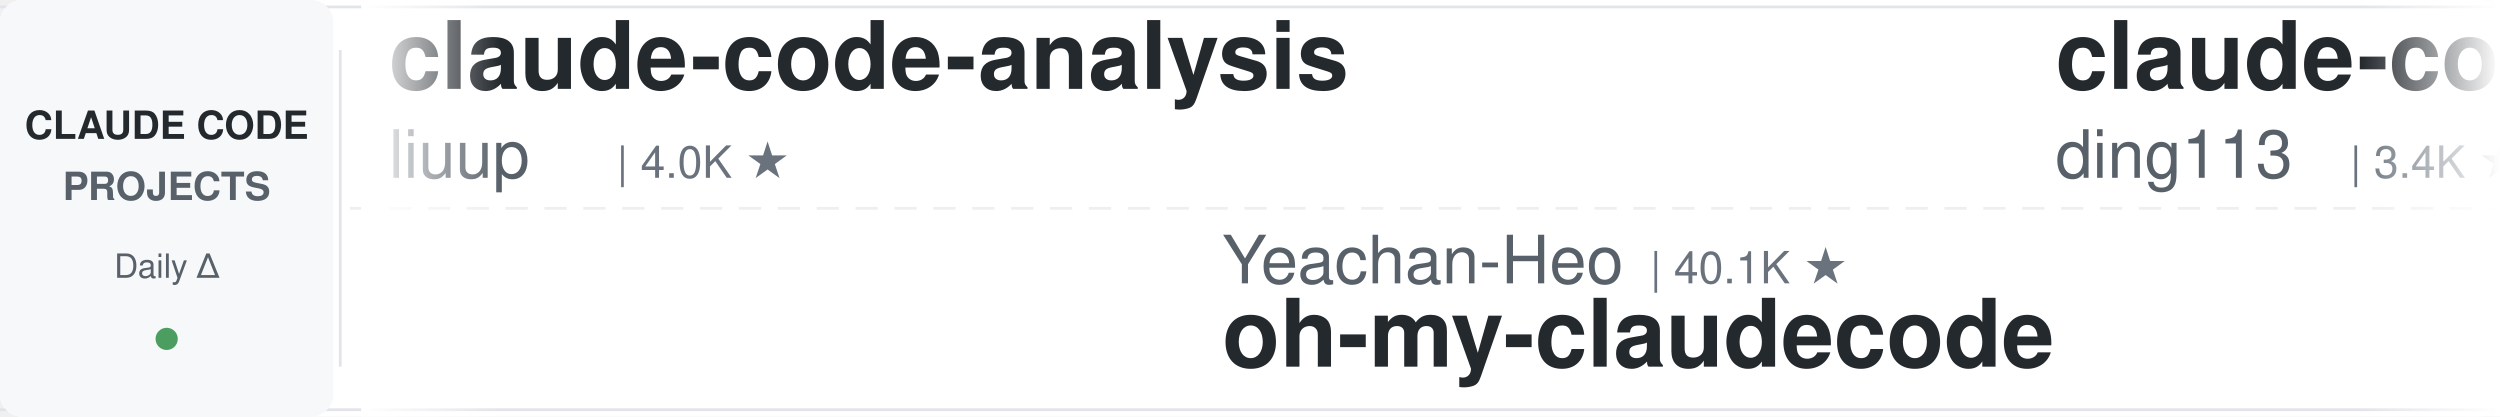
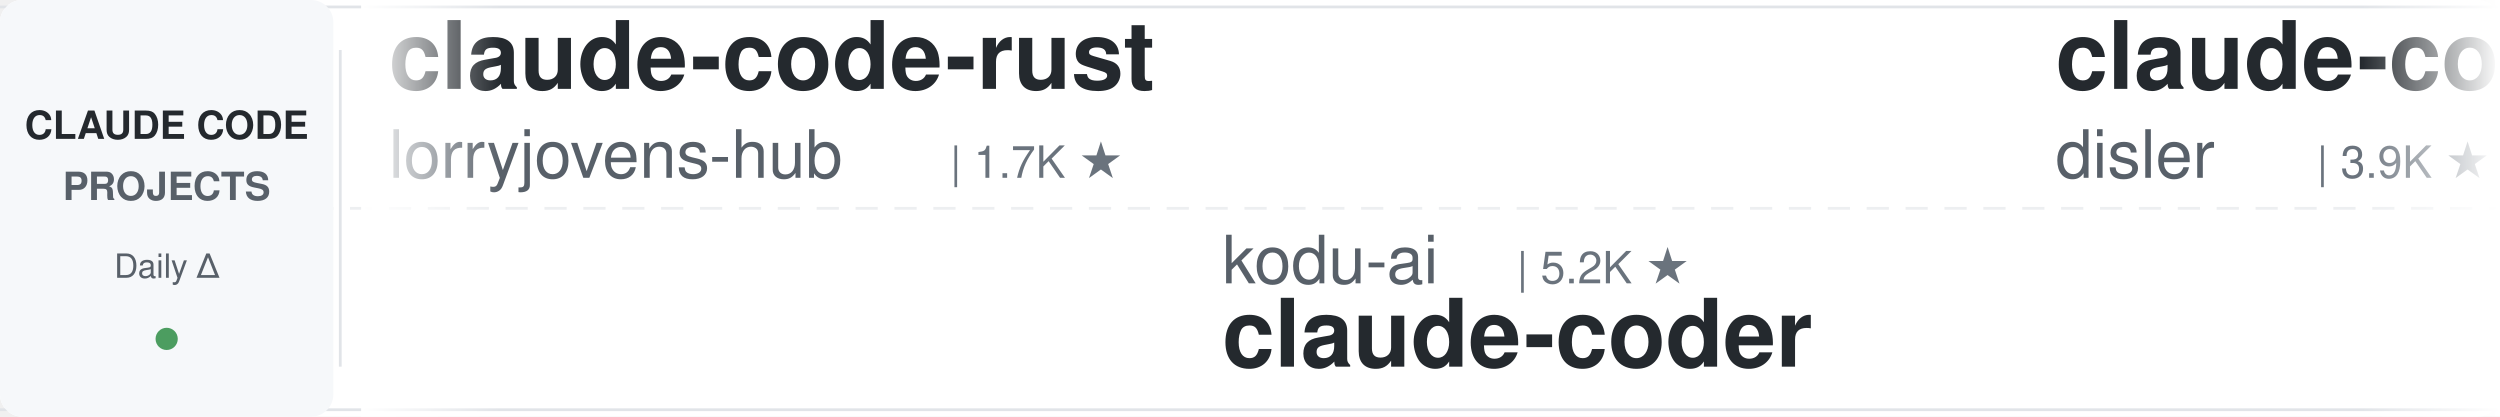
<svg xmlns="http://www.w3.org/2000/svg" width="900" height="150">
  <defs>
    <linearGradient id="leftFade" x1="0%" y1="0%" x2="100%" y2="0%">
      <stop offset="0%" style="stop-color:#ffffff;stop-opacity:1" />
      <stop offset="100%" style="stop-color:#ffffff;stop-opacity:0" />
    </linearGradient>
    <linearGradient id="rightFade" x1="0%" y1="0%" x2="100%" y2="0%">
      <stop offset="0%" style="stop-color:#ffffff;stop-opacity:0" />
      <stop offset="100%" style="stop-color:#ffffff;stop-opacity:1" />
    </linearGradient>
  </defs>
  <rect width="900" height="150" fill="#ffffff" rx="8" />
  <rect x="0" y="2" width="900" height="1" fill="#e1e4e8" />
  <rect x="0" y="147" width="900" height="1" fill="#e1e4e8" />
  <line x1="0" y1="75" x2="900" y2="75" stroke="#e1e4e8" stroke-width="1" stroke-dasharray="8 6" opacity="0.6" />
  <rect x="0" y="0" width="120" height="150" fill="#f6f8fa" rx="8" />
  <text x="60" y="50" font-family="-apple-system, BlinkMacSystemFont, 'Segoe UI', Helvetica, Arial, sans-serif" font-size="14" font-weight="600" fill="#24292e" text-anchor="middle">CLAUDE CODE</text>
  <text x="60" y="72" font-family="-apple-system, BlinkMacSystemFont, 'Segoe UI', Helvetica, Arial, sans-serif" font-size="14" font-weight="600" fill="#586069" text-anchor="middle">PROJECTS</text>
  <text x="60" y="100" font-family="-apple-system, BlinkMacSystemFont, 'Segoe UI', Helvetica, Arial, sans-serif" font-size="12" font-weight="500" fill="#586069" text-anchor="middle">Daily Δ</text>
  <circle cx="60" cy="122" r="4" fill="#22863a" opacity="0.8" />
  <rect x="122" y="18" width="1" height="114" fill="#e1e4e8" />
  <clipPath id="tickerClip">
    <rect x="130" y="0" width="770" height="150" />
  </clipPath>
  <g clip-path="url(#tickerClip)">
    <g id="tickerItems">
      <animateTransform attributeName="transform" attributeType="XML" type="translate" from="0 0" to="-3000 0" dur="54s" repeatCount="indefinite" />
      <g transform="translate(0, 0)">
-         <text x="140" y="32" font-family="-apple-system, BlinkMacSystemFont, 'Segoe UI', Helvetica, Arial, sans-serif" font-size="34" font-weight="600" fill="#24292e">claude-code-analysis</text>
-         <text x="140" y="64" font-family="-apple-system, BlinkMacSystemFont, 'Segoe UI', Helvetica, Arial, sans-serif" font-size="24" font-weight="400" fill="#586069">liuup</text>
-         <text x="222" y="64" font-family="-apple-system, BlinkMacSystemFont, 'Segoe UI', Helvetica, Arial, sans-serif" font-size="16" font-weight="500" fill="#6a737d">| 4.0K ★</text>
+         <text x="140" y="32" font-family="-apple-system, BlinkMacSystemFont, 'Segoe UI', Helvetica, Arial, sans-serif" font-size="34" font-weight="600" fill="#24292e">claude-code-rust</text>
+         <text x="140" y="64" font-family="-apple-system, BlinkMacSystemFont, 'Segoe UI', Helvetica, Arial, sans-serif" font-size="24" font-weight="400" fill="#586069">lorryjovens-hub</text>
+         <text x="342" y="64" font-family="-apple-system, BlinkMacSystemFont, 'Segoe UI', Helvetica, Arial, sans-serif" font-size="16" font-weight="500" fill="#6a737d">| 1.7K ★</text>
      </g>
      <g transform="translate(300, 0)">
-         <text x="140" y="102" font-family="-apple-system, BlinkMacSystemFont, 'Segoe UI', Helvetica, Arial, sans-serif" font-size="24" font-weight="400" fill="#586069">Yeachan-Heo</text>
-         <text x="294" y="102" font-family="-apple-system, BlinkMacSystemFont, 'Segoe UI', Helvetica, Arial, sans-serif" font-size="16" font-weight="500" fill="#6a737d">| 40.1K ★</text>
-         <text x="140" y="132" font-family="-apple-system, BlinkMacSystemFont, 'Segoe UI', Helvetica, Arial, sans-serif" font-size="34" font-weight="600" fill="#24292e">oh-my-claudecode</text>
+         <text x="140" y="102" font-family="-apple-system, BlinkMacSystemFont, 'Segoe UI', Helvetica, Arial, sans-serif" font-size="24" font-weight="400" fill="#586069">kodu-ai</text>
+         <text x="246" y="102" font-family="-apple-system, BlinkMacSystemFont, 'Segoe UI', Helvetica, Arial, sans-serif" font-size="16" font-weight="500" fill="#6a737d">| 5.2K ★</text>
+         <text x="140" y="132" font-family="-apple-system, BlinkMacSystemFont, 'Segoe UI', Helvetica, Arial, sans-serif" font-size="34" font-weight="600" fill="#24292e">claude-coder</text>
      </g>
      <g transform="translate(600, 0)">
-         <text x="140" y="32" font-family="-apple-system, BlinkMacSystemFont, 'Segoe UI', Helvetica, Arial, sans-serif" font-size="34" font-weight="600" fill="#24292e">claude-code-hub</text>
-         <text x="140" y="64" font-family="-apple-system, BlinkMacSystemFont, 'Segoe UI', Helvetica, Arial, sans-serif" font-size="24" font-weight="400" fill="#586069">ding113</text>
-         <text x="246" y="64" font-family="-apple-system, BlinkMacSystemFont, 'Segoe UI', Helvetica, Arial, sans-serif" font-size="16" font-weight="500" fill="#6a737d">| 3.4K ★</text>
+         <text x="140" y="32" font-family="-apple-system, BlinkMacSystemFont, 'Segoe UI', Helvetica, Arial, sans-serif" font-size="34" font-weight="600" fill="#24292e">claude-code-hooks-master...</text>
+         <text x="140" y="64" font-family="-apple-system, BlinkMacSystemFont, 'Segoe UI', Helvetica, Arial, sans-serif" font-size="24" font-weight="400" fill="#586069">disler</text>
+         <text x="234" y="64" font-family="-apple-system, BlinkMacSystemFont, 'Segoe UI', Helvetica, Arial, sans-serif" font-size="16" font-weight="500" fill="#6a737d">| 3.9K ★</text>
      </g>
      <g transform="translate(900, 0)">
-         <text x="140" y="102" font-family="-apple-system, BlinkMacSystemFont, 'Segoe UI', Helvetica, Arial, sans-serif" font-size="24" font-weight="400" fill="#586069">OneRedOak</text>
-         <text x="270" y="102" font-family="-apple-system, BlinkMacSystemFont, 'Segoe UI', Helvetica, Arial, sans-serif" font-size="16" font-weight="500" fill="#6a737d">| 3.9K ★</text>
-         <text x="140" y="132" font-family="-apple-system, BlinkMacSystemFont, 'Segoe UI', Helvetica, Arial, sans-serif" font-size="34" font-weight="600" fill="#24292e">claude-code-workflows</text>
-       </g>
-       <g transform="translate(1200, 0)">
-         <text x="140" y="32" font-family="-apple-system, BlinkMacSystemFont, 'Segoe UI', Helvetica, Arial, sans-serif" font-size="34" font-weight="600" fill="#24292e">claude-code-action</text>
-         <text x="140" y="64" font-family="-apple-system, BlinkMacSystemFont, 'Segoe UI', Helvetica, Arial, sans-serif" font-size="24" font-weight="400" fill="#586069">anthropics</text>
-         <text x="282" y="64" font-family="-apple-system, BlinkMacSystemFont, 'Segoe UI', Helvetica, Arial, sans-serif" font-size="16" font-weight="500" fill="#6a737d">| 9.6K ★</text>
-       </g>
-       <g transform="translate(1500, 0)">
-         <text x="140" y="102" font-family="-apple-system, BlinkMacSystemFont, 'Segoe UI', Helvetica, Arial, sans-serif" font-size="24" font-weight="400" fill="#586069">1rgs</text>
-         <text x="210" y="102" font-family="-apple-system, BlinkMacSystemFont, 'Segoe UI', Helvetica, Arial, sans-serif" font-size="16" font-weight="500" fill="#6a737d">| 3.8K ★</text>
-         <text x="140" y="132" font-family="-apple-system, BlinkMacSystemFont, 'Segoe UI', Helvetica, Arial, sans-serif" font-size="34" font-weight="600" fill="#24292e">claude-code-proxy</text>
-       </g>
-       <g transform="translate(1800, 0)">
-         <text x="140" y="32" font-family="-apple-system, BlinkMacSystemFont, 'Segoe UI', Helvetica, Arial, sans-serif" font-size="34" font-weight="600" fill="#24292e">claude-code-cli</text>
-         <text x="140" y="64" font-family="-apple-system, BlinkMacSystemFont, 'Segoe UI', Helvetica, Arial, sans-serif" font-size="24" font-weight="400" fill="#586069">huangserva</text>
-         <text x="282" y="64" font-family="-apple-system, BlinkMacSystemFont, 'Segoe UI', Helvetica, Arial, sans-serif" font-size="16" font-weight="500" fill="#6a737d">| 628 ★</text>
-       </g>
-       <g transform="translate(2100, 0)">
        <text x="140" y="102" font-family="-apple-system, BlinkMacSystemFont, 'Segoe UI', Helvetica, Arial, sans-serif" font-size="24" font-weight="400" fill="#586069">huangjia2019</text>
        <text x="306" y="102" font-family="-apple-system, BlinkMacSystemFont, 'Segoe UI', Helvetica, Arial, sans-serif" font-size="16" font-weight="500" fill="#6a737d">| 1.1K ★</text>
        <text x="140" y="132" font-family="-apple-system, BlinkMacSystemFont, 'Segoe UI', Helvetica, Arial, sans-serif" font-size="34" font-weight="600" fill="#24292e">claude-code-engineering</text>
      </g>
+       <g transform="translate(1200, 0)">
+         <text x="140" y="32" font-family="-apple-system, BlinkMacSystemFont, 'Segoe UI', Helvetica, Arial, sans-serif" font-size="34" font-weight="600" fill="#24292e">awesome-claude-code</text>
+         <text x="140" y="64" font-family="-apple-system, BlinkMacSystemFont, 'Segoe UI', Helvetica, Arial, sans-serif" font-size="24" font-weight="400" fill="#586069">jqueryscript</text>
+         <text x="306" y="64" font-family="-apple-system, BlinkMacSystemFont, 'Segoe UI', Helvetica, Arial, sans-serif" font-size="16" font-weight="500" fill="#6a737d">| 533 ★</text>
+       </g>
+       <g transform="translate(1500, 0)">
+         <text x="140" y="102" font-family="-apple-system, BlinkMacSystemFont, 'Segoe UI', Helvetica, Arial, sans-serif" font-size="24" font-weight="400" fill="#586069">daymade</text>
+         <text x="246" y="102" font-family="-apple-system, BlinkMacSystemFont, 'Segoe UI', Helvetica, Arial, sans-serif" font-size="16" font-weight="500" fill="#6a737d">| 1.5K ★</text>
+         <text x="140" y="132" font-family="-apple-system, BlinkMacSystemFont, 'Segoe UI', Helvetica, Arial, sans-serif" font-size="34" font-weight="600" fill="#24292e">claude-code-skills</text>
+       </g>
+       <g transform="translate(1800, 0)">
+         <text x="140" y="32" font-family="-apple-system, BlinkMacSystemFont, 'Segoe UI', Helvetica, Arial, sans-serif" font-size="34" font-weight="600" fill="#24292e">claude-code-security-rev...</text>
+         <text x="140" y="64" font-family="-apple-system, BlinkMacSystemFont, 'Segoe UI', Helvetica, Arial, sans-serif" font-size="24" font-weight="400" fill="#586069">anthropics</text>
+         <text x="282" y="64" font-family="-apple-system, BlinkMacSystemFont, 'Segoe UI', Helvetica, Arial, sans-serif" font-size="16" font-weight="500" fill="#6a737d">| 6.5K ★</text>
+       </g>
+       <g transform="translate(2100, 0)">
+         <text x="140" y="102" font-family="-apple-system, BlinkMacSystemFont, 'Segoe UI', Helvetica, Arial, sans-serif" font-size="24" font-weight="400" fill="#586069">andrew-kramer-inno</text>
+         <text x="378" y="102" font-family="-apple-system, BlinkMacSystemFont, 'Segoe UI', Helvetica, Arial, sans-serif" font-size="16" font-weight="500" fill="#6a737d">| 593 ★</text>
+         <text x="140" y="132" font-family="-apple-system, BlinkMacSystemFont, 'Segoe UI', Helvetica, Arial, sans-serif" font-size="34" font-weight="600" fill="#24292e">claude-code-source-build</text>
+       </g>
      <g transform="translate(2400, 0)">
-         <text x="140" y="32" font-family="-apple-system, BlinkMacSystemFont, 'Segoe UI', Helvetica, Arial, sans-serif" font-size="34" font-weight="600" fill="#24292e">ClaudeCodeAgents</text>
-         <text x="140" y="64" font-family="-apple-system, BlinkMacSystemFont, 'Segoe UI', Helvetica, Arial, sans-serif" font-size="24" font-weight="400" fill="#586069">darcyegb</text>
-         <text x="258" y="64" font-family="-apple-system, BlinkMacSystemFont, 'Segoe UI', Helvetica, Arial, sans-serif" font-size="16" font-weight="500" fill="#6a737d">| 780 ★</text>
+         <text x="140" y="32" font-family="-apple-system, BlinkMacSystemFont, 'Segoe UI', Helvetica, Arial, sans-serif" font-size="34" font-weight="600" fill="#24292e">claude-code-infrastructu...</text>
+         <text x="140" y="64" font-family="-apple-system, BlinkMacSystemFont, 'Segoe UI', Helvetica, Arial, sans-serif" font-size="24" font-weight="400" fill="#586069">diet103</text>
+         <text x="246" y="64" font-family="-apple-system, BlinkMacSystemFont, 'Segoe UI', Helvetica, Arial, sans-serif" font-size="16" font-weight="500" fill="#6a737d">| 10.0K ★</text>
      </g>
      <g transform="translate(2700, 0)">
-         <text x="140" y="102" font-family="-apple-system, BlinkMacSystemFont, 'Segoe UI', Helvetica, Arial, sans-serif" font-size="24" font-weight="400" fill="#586069">shanraisshan</text>
-         <text x="306" y="102" font-family="-apple-system, BlinkMacSystemFont, 'Segoe UI', Helvetica, Arial, sans-serif" font-size="16" font-weight="500" fill="#6a737d">| 67.9K ★</text>
-         <text x="140" y="132" font-family="-apple-system, BlinkMacSystemFont, 'Segoe UI', Helvetica, Arial, sans-serif" font-size="34" font-weight="600" fill="#24292e">claude-code-best-practic...</text>
+         <text x="140" y="102" font-family="-apple-system, BlinkMacSystemFont, 'Segoe UI', Helvetica, Arial, sans-serif" font-size="24" font-weight="400" fill="#586069">centminmod</text>
+         <text x="282" y="102" font-family="-apple-system, BlinkMacSystemFont, 'Segoe UI', Helvetica, Arial, sans-serif" font-size="16" font-weight="500" fill="#6a737d">| 2.7K ★</text>
+         <text x="140" y="132" font-family="-apple-system, BlinkMacSystemFont, 'Segoe UI', Helvetica, Arial, sans-serif" font-size="34" font-weight="600" fill="#24292e">my-claude-code-setup</text>
      </g>
      <g transform="translate(3000, 0)">
-         <text x="140" y="32" font-family="-apple-system, BlinkMacSystemFont, 'Segoe UI', Helvetica, Arial, sans-serif" font-size="34" font-weight="600" fill="#24292e">claude-code-analysis</text>
-         <text x="140" y="64" font-family="-apple-system, BlinkMacSystemFont, 'Segoe UI', Helvetica, Arial, sans-serif" font-size="24" font-weight="400" fill="#586069">liuup</text>
-         <text x="222" y="64" font-family="-apple-system, BlinkMacSystemFont, 'Segoe UI', Helvetica, Arial, sans-serif" font-size="16" font-weight="500" fill="#6a737d">| 4.0K ★</text>
+         <text x="140" y="32" font-family="-apple-system, BlinkMacSystemFont, 'Segoe UI', Helvetica, Arial, sans-serif" font-size="34" font-weight="600" fill="#24292e">claude-code-rust</text>
+         <text x="140" y="64" font-family="-apple-system, BlinkMacSystemFont, 'Segoe UI', Helvetica, Arial, sans-serif" font-size="24" font-weight="400" fill="#586069">lorryjovens-hub</text>
+         <text x="342" y="64" font-family="-apple-system, BlinkMacSystemFont, 'Segoe UI', Helvetica, Arial, sans-serif" font-size="16" font-weight="500" fill="#6a737d">| 1.7K ★</text>
      </g>
      <g transform="translate(3300, 0)">
-         <text x="140" y="102" font-family="-apple-system, BlinkMacSystemFont, 'Segoe UI', Helvetica, Arial, sans-serif" font-size="24" font-weight="400" fill="#586069">Yeachan-Heo</text>
-         <text x="294" y="102" font-family="-apple-system, BlinkMacSystemFont, 'Segoe UI', Helvetica, Arial, sans-serif" font-size="16" font-weight="500" fill="#6a737d">| 40.1K ★</text>
-         <text x="140" y="132" font-family="-apple-system, BlinkMacSystemFont, 'Segoe UI', Helvetica, Arial, sans-serif" font-size="34" font-weight="600" fill="#24292e">oh-my-claudecode</text>
+         <text x="140" y="102" font-family="-apple-system, BlinkMacSystemFont, 'Segoe UI', Helvetica, Arial, sans-serif" font-size="24" font-weight="400" fill="#586069">kodu-ai</text>
+         <text x="246" y="102" font-family="-apple-system, BlinkMacSystemFont, 'Segoe UI', Helvetica, Arial, sans-serif" font-size="16" font-weight="500" fill="#6a737d">| 5.2K ★</text>
+         <text x="140" y="132" font-family="-apple-system, BlinkMacSystemFont, 'Segoe UI', Helvetica, Arial, sans-serif" font-size="34" font-weight="600" fill="#24292e">claude-coder</text>
      </g>
      <g transform="translate(3600, 0)">
-         <text x="140" y="32" font-family="-apple-system, BlinkMacSystemFont, 'Segoe UI', Helvetica, Arial, sans-serif" font-size="34" font-weight="600" fill="#24292e">claude-code-hub</text>
-         <text x="140" y="64" font-family="-apple-system, BlinkMacSystemFont, 'Segoe UI', Helvetica, Arial, sans-serif" font-size="24" font-weight="400" fill="#586069">ding113</text>
-         <text x="246" y="64" font-family="-apple-system, BlinkMacSystemFont, 'Segoe UI', Helvetica, Arial, sans-serif" font-size="16" font-weight="500" fill="#6a737d">| 3.4K ★</text>
+         <text x="140" y="32" font-family="-apple-system, BlinkMacSystemFont, 'Segoe UI', Helvetica, Arial, sans-serif" font-size="34" font-weight="600" fill="#24292e">claude-code-hooks-master...</text>
+         <text x="140" y="64" font-family="-apple-system, BlinkMacSystemFont, 'Segoe UI', Helvetica, Arial, sans-serif" font-size="24" font-weight="400" fill="#586069">disler</text>
+         <text x="234" y="64" font-family="-apple-system, BlinkMacSystemFont, 'Segoe UI', Helvetica, Arial, sans-serif" font-size="16" font-weight="500" fill="#6a737d">| 3.9K ★</text>
      </g>
      <g transform="translate(3900, 0)">
-         <text x="140" y="102" font-family="-apple-system, BlinkMacSystemFont, 'Segoe UI', Helvetica, Arial, sans-serif" font-size="24" font-weight="400" fill="#586069">OneRedOak</text>
-         <text x="270" y="102" font-family="-apple-system, BlinkMacSystemFont, 'Segoe UI', Helvetica, Arial, sans-serif" font-size="16" font-weight="500" fill="#6a737d">| 3.9K ★</text>
-         <text x="140" y="132" font-family="-apple-system, BlinkMacSystemFont, 'Segoe UI', Helvetica, Arial, sans-serif" font-size="34" font-weight="600" fill="#24292e">claude-code-workflows</text>
+         <text x="140" y="102" font-family="-apple-system, BlinkMacSystemFont, 'Segoe UI', Helvetica, Arial, sans-serif" font-size="24" font-weight="400" fill="#586069">huangjia2019</text>
+         <text x="306" y="102" font-family="-apple-system, BlinkMacSystemFont, 'Segoe UI', Helvetica, Arial, sans-serif" font-size="16" font-weight="500" fill="#6a737d">| 1.1K ★</text>
+         <text x="140" y="132" font-family="-apple-system, BlinkMacSystemFont, 'Segoe UI', Helvetica, Arial, sans-serif" font-size="34" font-weight="600" fill="#24292e">claude-code-engineering</text>
      </g>
    </g>
  </g>
  <rect x="130" y="0" width="50" height="150" fill="url(#leftFade)" />
  <rect x="850" y="0" width="50" height="150" fill="url(#rightFade)" />
</svg>
